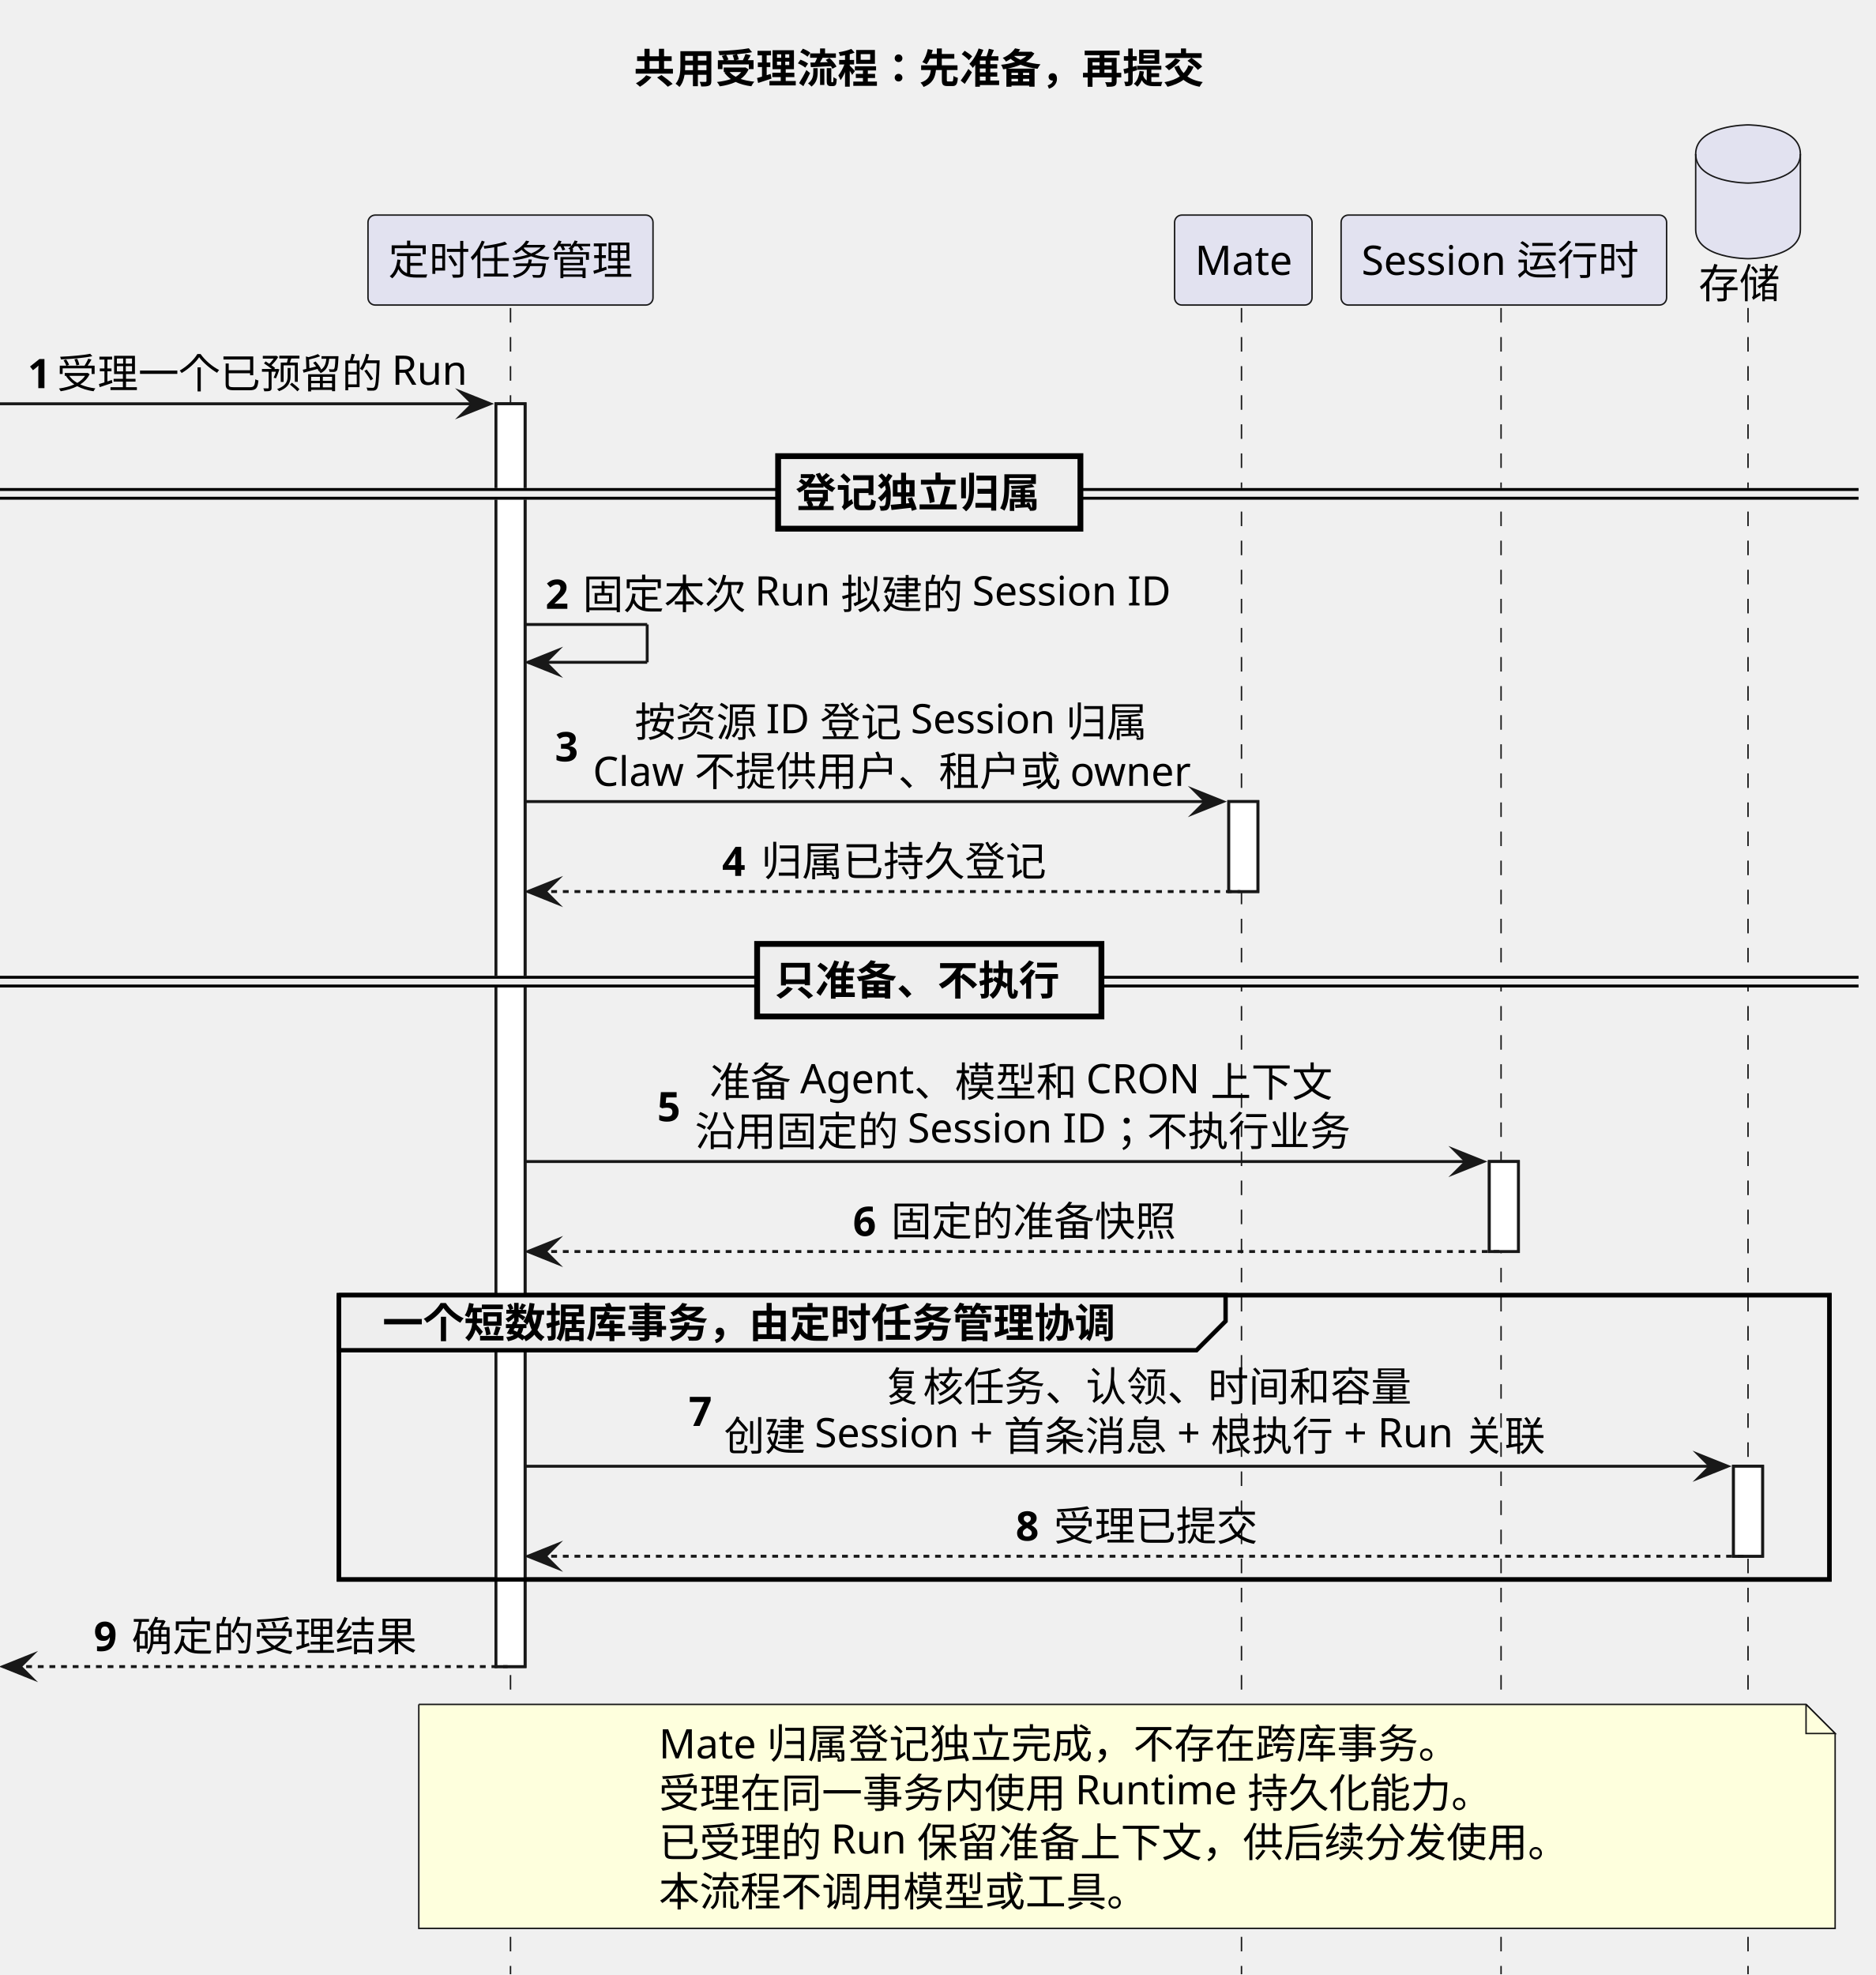
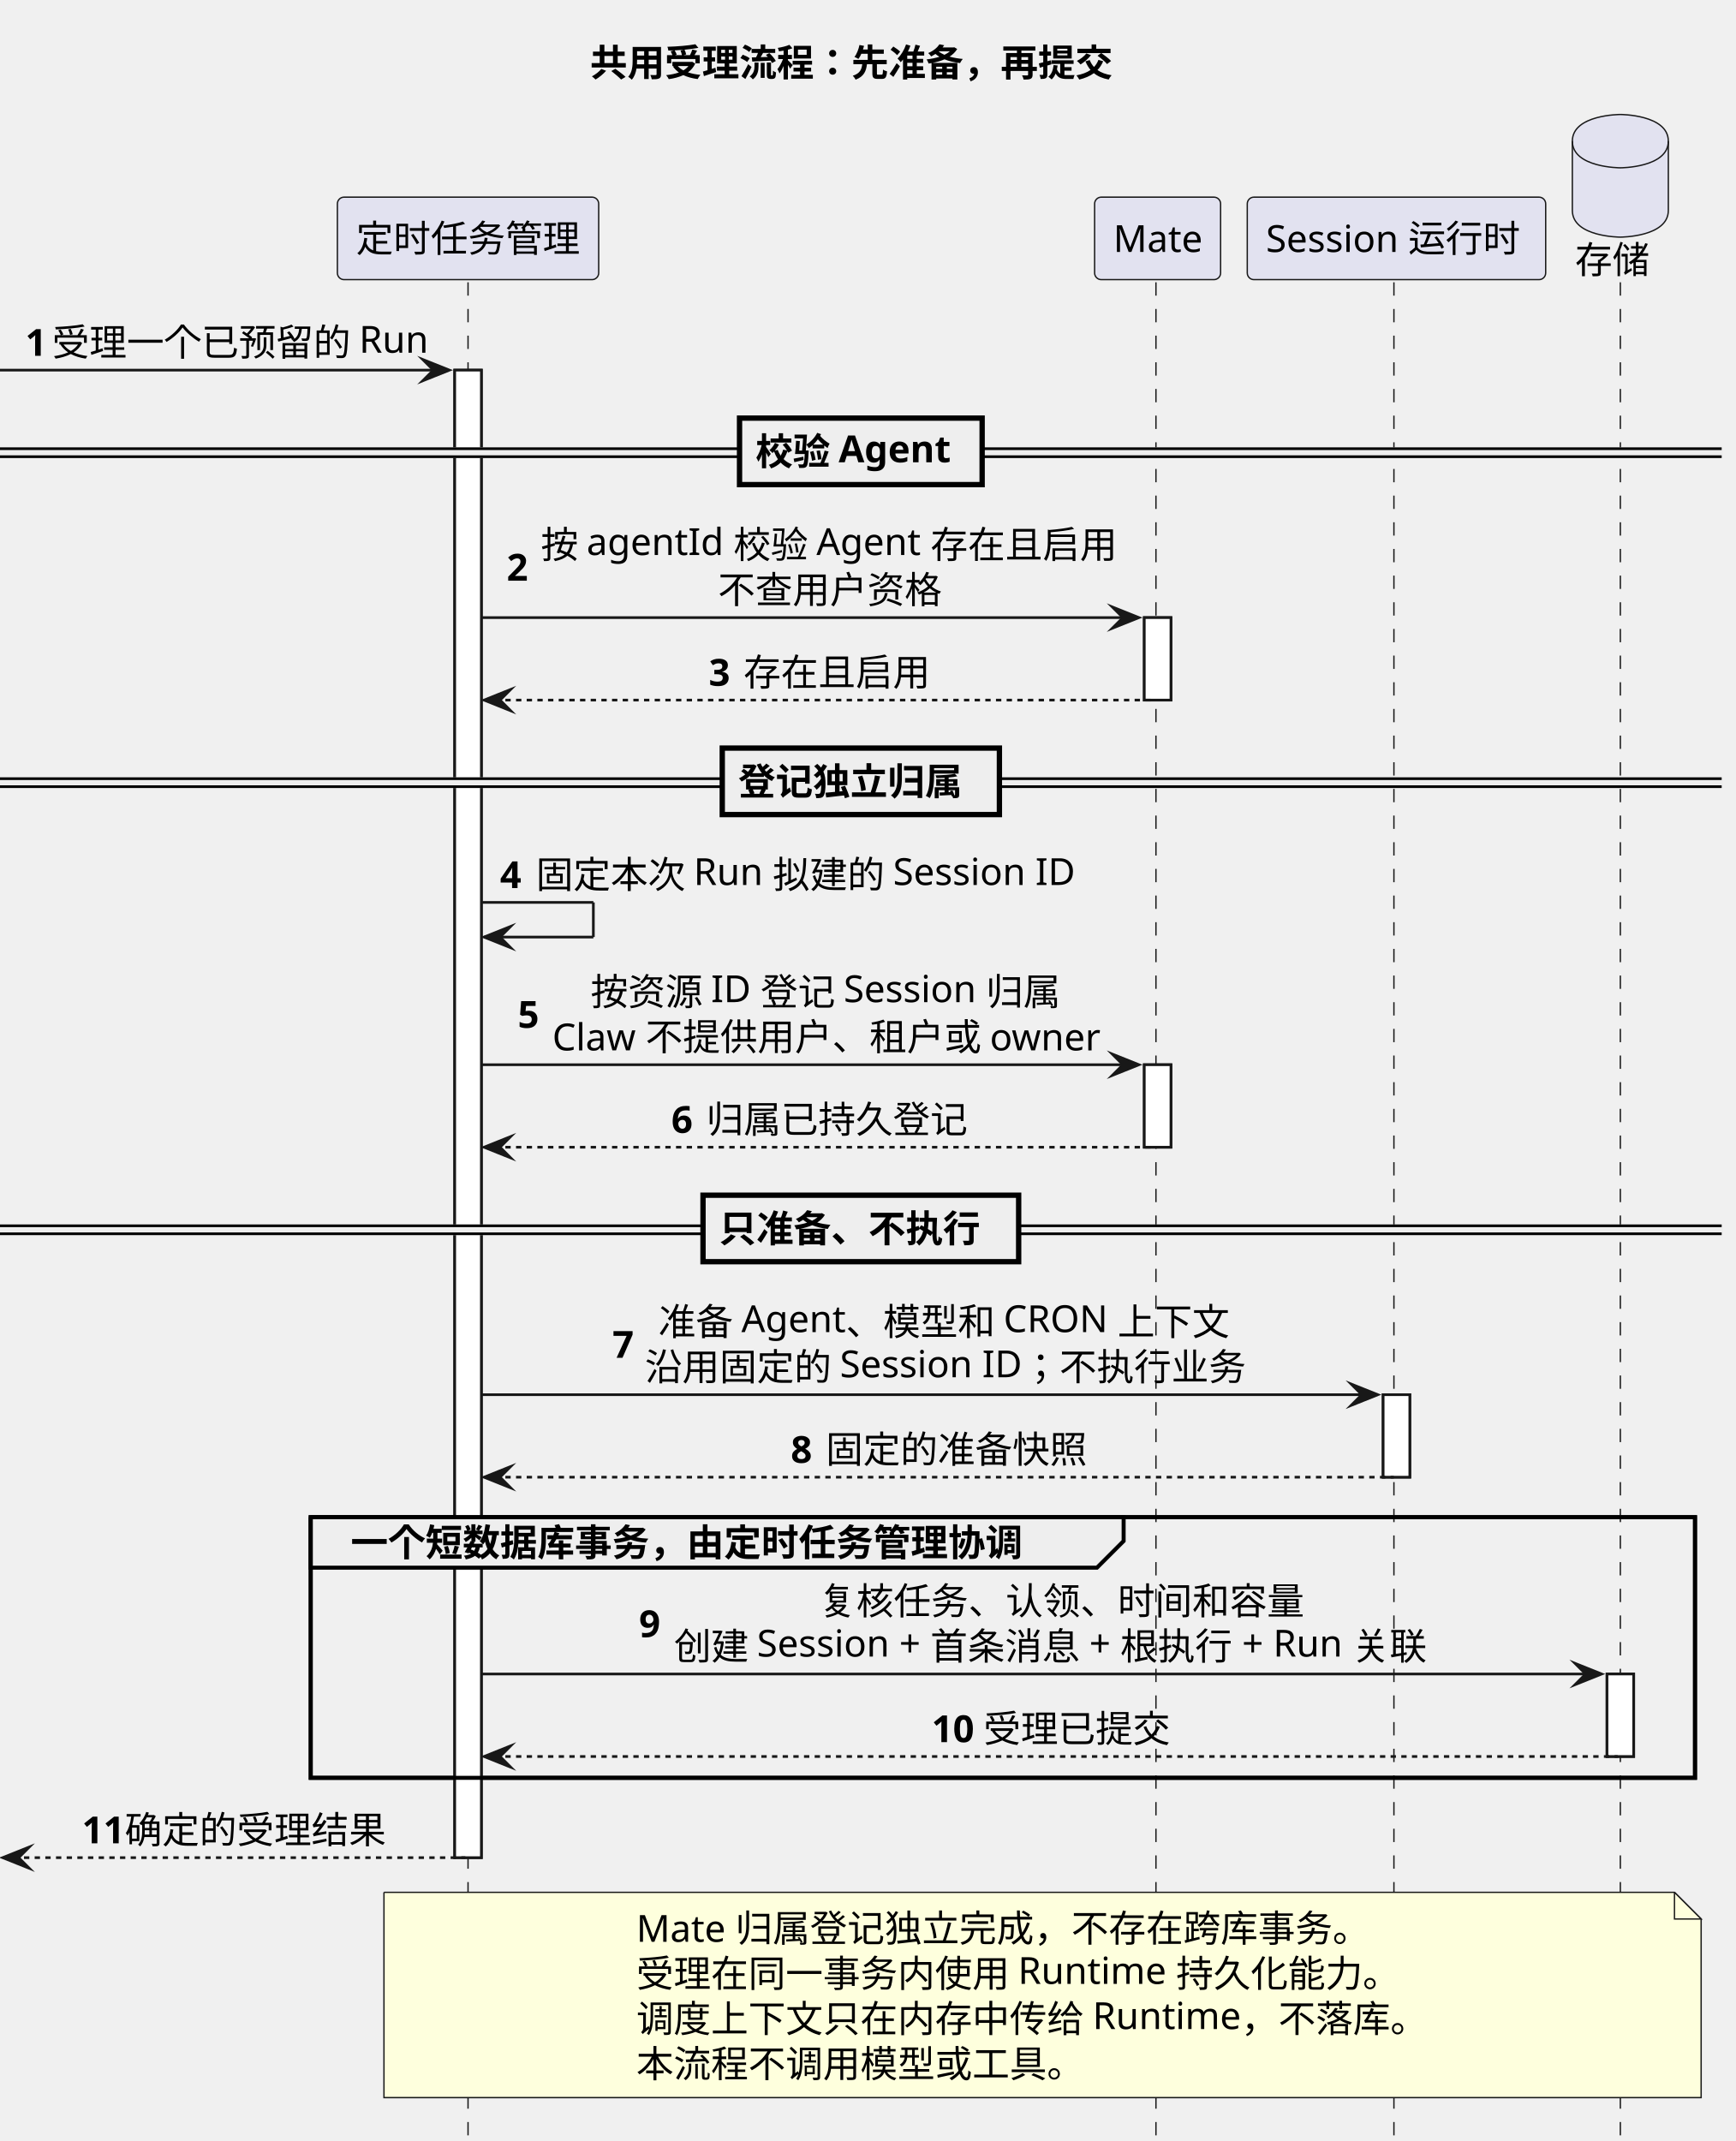
- <svg xmlns="http://www.w3.org/2000/svg" contentStyleType="text/css" data-diagram-type="SEQUENCE" height="679px" preserveAspectRatio="none" style="width:645px;height:679px;background:#FFFFFF;" version="1.1" viewBox="0 0 645 679" width="645px" zoomAndPan="magnify">
+ <svg xmlns="http://www.w3.org/2000/svg" contentStyleType="text/css" data-diagram-type="SEQUENCE" height="803px" preserveAspectRatio="none" style="width:651px;height:803px;background:#FFFFFF;" version="1.1" viewBox="0 0 651 803" width="651px" zoomAndPan="magnify">
  <defs />
  <g>
    <g class="title" data-source-line="273">
-       <text fill="#000000" font-family="sans-serif" font-size="14" font-weight="700" lengthAdjust="spacing" textLength="202.125" x="217.961" y="28.562">共用受理流程：先准备，再提交</text>
+       <text fill="#000000" font-family="sans-serif" font-size="14" font-weight="700" lengthAdjust="spacing" textLength="202.125" x="221.286" y="28.562">共用受理流程：先准备，再提交</text>
    </g>
    <g>
-       <rect fill="#FFFFFF" height="434.152" style="stroke:#181818;stroke-width:1;" width="10" x="170.533" y="138.818" />
+       <rect fill="#FFFFFF" height="557.91" style="stroke:#181818;stroke-width:1;" width="10" x="170.533" y="138.818" />
    </g>
    <g>
-       <rect fill="#FFFFFF" height="30.939" style="stroke:#181818;stroke-width:1;" width="10" x="422.505" y="275.576" />
+       <rect fill="#FFFFFF" height="30.939" style="stroke:#181818;stroke-width:1;" width="10" x="429.153" y="231.637" />
    </g>
    <g>
-       <rect fill="#FFFFFF" height="30.939" style="stroke:#181818;stroke-width:1;" width="10" x="512.089" y="399.334" />
+       <rect fill="#FFFFFF" height="30.939" style="stroke:#181818;stroke-width:1;" width="10" x="429.153" y="399.334" />
    </g>
    <g>
-       <rect fill="#FFFFFF" height="30.939" style="stroke:#181818;stroke-width:1;" width="10" x="596.048" y="504.092" />
+       <rect fill="#FFFFFF" height="30.939" style="stroke:#181818;stroke-width:1;" width="10" x="518.737" y="523.092" />
    </g>
-     <rect fill="none" height="97.758" style="stroke:#000000;stroke-width:1.5;" width="512.515" x="116.533" y="445.273" />
+     <g>
+       <rect fill="#FFFFFF" height="30.939" style="stroke:#181818;stroke-width:1;" width="10" x="602.696" y="627.85" />
+     </g>
+     <rect fill="none" height="97.758" style="stroke:#000000;stroke-width:1.5;" width="519.163" x="116.533" y="569.031" />
    <g class="participant-lifeline" data-entity-uid="part1" data-qualified-name="Schedule" data-source-line="278" id="part1-lifeline">
      <g>
-         <rect fill="#000000" fill-opacity="0" height="572.85" width="8" x="171.533" y="105.879" />
-         <line style="stroke:#181818;stroke-width:0.5;stroke-dasharray:5,5;" x1="175.533" x2="175.533" y1="105.879" y2="678.729" />
+         <rect fill="#000000" fill-opacity="0" height="696.607" width="8" x="171.533" y="105.879" />
+         <line style="stroke:#181818;stroke-width:0.5;stroke-dasharray:5,5;" x1="175.533" x2="175.533" y1="105.879" y2="802.486" />
      </g>
    </g>
    <g class="participant-lifeline" data-entity-uid="part2" data-qualified-name="Mate" data-source-line="279" id="part2-lifeline">
      <g>
-         <rect fill="#000000" fill-opacity="0" height="572.85" width="8" x="423.505" y="105.879" />
-         <line style="stroke:#181818;stroke-width:0.5;stroke-dasharray:5,5;" x1="426.88" x2="426.88" y1="105.879" y2="678.729" />
+         <rect fill="#000000" fill-opacity="0" height="696.607" width="8" x="430.153" y="105.879" />
+         <line style="stroke:#181818;stroke-width:0.5;stroke-dasharray:5,5;" x1="433.528" x2="433.528" y1="105.879" y2="802.486" />
      </g>
    </g>
    <g class="participant-lifeline" data-entity-uid="part3" data-qualified-name="Runtime" data-source-line="280" id="part3-lifeline">
      <g>
-         <rect fill="#000000" fill-opacity="0" height="572.85" width="8" x="513.089" y="105.879" />
-         <line style="stroke:#181818;stroke-width:0.5;stroke-dasharray:5,5;" x1="516.13" x2="516.13" y1="105.879" y2="678.729" />
+         <rect fill="#000000" fill-opacity="0" height="696.607" width="8" x="519.737" y="105.879" />
+         <line style="stroke:#181818;stroke-width:0.5;stroke-dasharray:5,5;" x1="522.778" x2="522.778" y1="105.879" y2="802.486" />
      </g>
    </g>
    <g class="participant-lifeline" data-entity-uid="part4" data-qualified-name="Store" data-source-line="281" id="part4-lifeline">
      <g>
-         <rect fill="#000000" fill-opacity="0" height="572.85" width="8" x="597.048" y="105.879" />
-         <line style="stroke:#181818;stroke-width:0.5;stroke-dasharray:5,5;" x1="601.048" x2="601.048" y1="105.879" y2="678.729" />
+         <rect fill="#000000" fill-opacity="0" height="696.607" width="8" x="603.696" y="105.879" />
+         <line style="stroke:#181818;stroke-width:0.5;stroke-dasharray:5,5;" x1="607.696" x2="607.696" y1="105.879" y2="802.486" />
      </g>
    </g>
    <g class="participant participant-head" data-entity-uid="part1" data-qualified-name="Schedule" data-source-line="278" id="part1-head">
      <rect fill="#E2E2F0" height="30.939" rx="2.5" ry="2.5" style="stroke:#181818;stroke-width:0.5;" width="98" x="126.533" y="73.939" />
      <text fill="#000000" font-family="sans-serif" font-size="14" lengthAdjust="spacing" textLength="84" x="133.533" y="94.502">定时任务管理</text>
    </g>
    <g class="participant participant-head" data-entity-uid="part2" data-qualified-name="Mate" data-source-line="279" id="part2-head">
-       <rect fill="#E2E2F0" height="30.939" rx="2.5" ry="2.5" style="stroke:#181818;stroke-width:0.5;" width="47.25" x="403.88" y="73.939" />
-       <text fill="#000000" font-family="sans-serif" font-size="14" lengthAdjust="spacing" textLength="33.25" x="410.88" y="94.502">Mate</text>
+       <rect fill="#E2E2F0" height="30.939" rx="2.5" ry="2.5" style="stroke:#181818;stroke-width:0.5;" width="47.25" x="410.528" y="73.939" />
+       <text fill="#000000" font-family="sans-serif" font-size="14" lengthAdjust="spacing" textLength="33.25" x="417.528" y="94.502">Mate</text>
    </g>
    <g class="participant participant-head" data-entity-uid="part3" data-qualified-name="Runtime" data-source-line="280" id="part3-head">
-       <rect fill="#E2E2F0" height="30.939" rx="2.5" ry="2.5" style="stroke:#181818;stroke-width:0.5;" width="111.918" x="461.13" y="73.939" />
-       <text fill="#000000" font-family="sans-serif" font-size="14" lengthAdjust="spacing" textLength="97.918" x="468.13" y="94.502">Session 运行时</text>
+       <rect fill="#E2E2F0" height="30.939" rx="2.5" ry="2.5" style="stroke:#181818;stroke-width:0.5;" width="111.918" x="467.778" y="73.939" />
+       <text fill="#000000" font-family="sans-serif" font-size="14" lengthAdjust="spacing" textLength="97.918" x="474.778" y="94.502">Session 运行时</text>
    </g>
    <g class="participant participant-head" data-entity-uid="part4" data-qualified-name="Store" data-source-line="281" id="part4-head">
-       <text fill="#000000" font-family="sans-serif" font-size="14" lengthAdjust="spacing" textLength="28" x="584.048" y="102.502">存储</text>
-       <path d="M583.048,52.94 C583.048,42.94 601.048,42.94 601.048,42.94 C601.048,42.94 619.048,42.94 619.048,52.94 L619.048,78.939 C619.048,88.939 601.048,88.939 601.048,88.939 C601.048,88.939 583.048,88.939 583.048,78.939 L583.048,52.94" fill="#E2E2F0" style="stroke:#181818;stroke-width:0.5;" />
-       <path d="M583.048,52.94 C583.048,62.94 601.048,62.94 601.048,62.94 C601.048,62.94 619.048,62.94 619.048,52.94" fill="none" style="stroke:#181818;stroke-width:0.5;" />
+       <text fill="#000000" font-family="sans-serif" font-size="14" lengthAdjust="spacing" textLength="28" x="590.696" y="102.502">存储</text>
+       <path d="M589.696,52.94 C589.696,42.94 607.696,42.94 607.696,42.94 C607.696,42.94 625.696,42.94 625.696,52.94 L625.696,78.939 C625.696,88.939 607.696,88.939 607.696,88.939 C607.696,88.939 589.696,88.939 589.696,78.939 L589.696,52.94" fill="#E2E2F0" style="stroke:#181818;stroke-width:0.5;" />
+       <path d="M589.696,52.94 C589.696,62.94 607.696,62.94 607.696,62.94 C607.696,62.94 625.696,62.94 625.696,52.94" fill="none" style="stroke:#181818;stroke-width:0.5;" />
    </g>
    <g>
-       <rect fill="#FFFFFF" height="434.152" style="stroke:#181818;stroke-width:1;" width="10" x="170.533" y="138.818" />
+       <rect fill="#FFFFFF" height="557.91" style="stroke:#181818;stroke-width:1;" width="10" x="170.533" y="138.818" />
    </g>
    <g>
-       <rect fill="#FFFFFF" height="30.939" style="stroke:#181818;stroke-width:1;" width="10" x="422.505" y="275.576" />
+       <rect fill="#FFFFFF" height="30.939" style="stroke:#181818;stroke-width:1;" width="10" x="429.153" y="231.637" />
    </g>
    <g>
-       <rect fill="#FFFFFF" height="30.939" style="stroke:#181818;stroke-width:1;" width="10" x="512.089" y="399.334" />
+       <rect fill="#FFFFFF" height="30.939" style="stroke:#181818;stroke-width:1;" width="10" x="429.153" y="399.334" />
    </g>
    <g>
-       <rect fill="#FFFFFF" height="30.939" style="stroke:#181818;stroke-width:1;" width="10" x="596.048" y="504.092" />
+       <rect fill="#FFFFFF" height="30.939" style="stroke:#181818;stroke-width:1;" width="10" x="518.737" y="523.092" />
+     </g>
+     <g>
+       <rect fill="#FFFFFF" height="30.939" style="stroke:#181818;stroke-width:1;" width="10" x="602.696" y="627.85" />
    </g>
    <g class="message" data-entity-1="part1" data-entity-2="part1" data-source-line="283" id="msg1">
      <polygon fill="#181818" points="158.533,134.818,168.533,138.818,158.533,142.818,162.533,138.818" style="stroke:#181818;stroke-width:1;stroke-linejoin:miter;stroke-miterlimit:10;" />
      <line style="stroke:#181818;stroke-width:1;" x1="0" x2="164.533" y1="138.818" y2="138.818" />
      <text fill="#000000" font-family="sans-serif" font-size="14" font-weight="700" lengthAdjust="spacing" textLength="6.036" x="9.5" y="133.441">1</text>
      <text fill="#000000" font-family="sans-serif" font-size="14" lengthAdjust="spacing" textLength="141.497" x="19.536" y="133.441">受理一个已预留的 Run</text>
    </g>
-     <rect fill="#EEEEEE" height="3" style="stroke:#EEEEEE;stroke-width:1;" width="639.048" x="0" y="168.288" />
-     <line style="stroke:#000000;stroke-width:1;" x1="0" x2="639.048" y1="168.288" y2="168.288" />
-     <line style="stroke:#000000;stroke-width:1;" x1="0" x2="639.048" y1="171.288" y2="171.288" />
-     <rect fill="#EEEEEE" height="24.939" style="stroke:#000000;stroke-width:2;" width="103.94" x="267.554" y="156.818" />
-     <text fill="#000000" font-family="sans-serif" font-size="14" font-weight="700" lengthAdjust="spacing" textLength="86.625" x="273.554" y="174.381">登记独立归属</text>
-     <g class="message" data-entity-1="part1" data-entity-2="part1" data-source-line="285" id="msg2">
-       <line style="stroke:#181818;stroke-width:1;" x1="180.533" x2="222.533" y1="214.697" y2="214.697" />
-       <line style="stroke:#181818;stroke-width:1;" x1="222.533" x2="222.533" y1="214.697" y2="227.697" />
-       <line style="stroke:#181818;stroke-width:1;" x1="181.533" x2="222.533" y1="227.697" y2="227.697" />
-       <polygon fill="#181818" points="191.533,223.697,181.533,227.697,191.533,231.697,187.533,227.697" style="stroke:#181818;stroke-width:1;stroke-linejoin:miter;stroke-miterlimit:10;" />
-       <text fill="#000000" font-family="sans-serif" font-size="14" font-weight="700" lengthAdjust="spacing" textLength="8.818" x="187.533" y="209.32">2</text>
-       <text fill="#000000" font-family="sans-serif" font-size="14" lengthAdjust="spacing" textLength="205.153" x="200.352" y="209.32">固定本次 Run 拟建的 Session ID</text>
+     <rect fill="#EEEEEE" height="3" style="stroke:#EEEEEE;stroke-width:1;" width="645.696" x="0" y="168.288" />
+     <line style="stroke:#000000;stroke-width:1;" x1="0" x2="645.696" y1="168.288" y2="168.288" />
+     <line style="stroke:#000000;stroke-width:1;" x1="0" x2="645.696" y1="171.288" y2="171.288" />
+     <rect fill="#EEEEEE" height="24.939" style="stroke:#000000;stroke-width:2;" width="90.986" x="277.355" y="156.818" />
+     <text fill="#000000" font-family="sans-serif" font-size="14" font-weight="700" lengthAdjust="spacing" textLength="73.671" x="283.355" y="174.381">校验 Agent</text>
+     <g class="message" data-entity-1="part1" data-entity-2="part2" data-source-line="285" id="msg2">
+       <polygon fill="#181818" points="417.153,227.637,427.153,231.637,417.153,235.637,421.153,231.637" style="stroke:#181818;stroke-width:1;stroke-linejoin:miter;stroke-miterlimit:10;" />
+       <line style="stroke:#181818;stroke-width:1;" x1="180.533" x2="423.153" y1="231.637" y2="231.637" />
+       <text fill="#000000" font-family="sans-serif" font-size="14" font-weight="700" lengthAdjust="spacing" textLength="8.818" x="190.033" y="217.79">2</text>
+       <text fill="#000000" font-family="sans-serif" font-size="14" lengthAdjust="spacing" textLength="216.802" x="202.852" y="209.32">按 agentId 校验 Agent 存在且启用</text>
+       <text fill="#000000" font-family="sans-serif" font-size="14" lengthAdjust="spacing" textLength="84" x="269.252" y="226.26">不查用户资格</text>
    </g>
-     <g class="message" data-entity-1="part1" data-entity-2="part2" data-source-line="286" id="msg3">
-       <polygon fill="#181818" points="410.505,271.576,420.505,275.576,410.505,279.576,414.505,275.576" style="stroke:#181818;stroke-width:1;stroke-linejoin:miter;stroke-miterlimit:10;" />
-       <line style="stroke:#181818;stroke-width:1;" x1="180.533" x2="416.505" y1="275.576" y2="275.576" />
-       <text fill="#000000" font-family="sans-serif" font-size="14" font-weight="700" lengthAdjust="spacing" textLength="9.037" x="190.817" y="261.729">3</text>
-       <text fill="#000000" font-family="sans-serif" font-size="14" lengthAdjust="spacing" textLength="179.594" x="218.241" y="253.26">按资源 ID 登记 Session 归属</text>
-       <text fill="#000000" font-family="sans-serif" font-size="14" lengthAdjust="spacing" textLength="208.366" x="203.855" y="270.199">Claw 不提供用户、租户或 owner</text>
+     <g class="message" data-entity-1="part2" data-entity-2="part1" data-source-line="286" id="msg3">
+       <polygon fill="#181818" points="191.533,258.576,181.533,262.576,191.533,266.576,187.533,262.576" style="stroke:#181818;stroke-width:1;stroke-linejoin:miter;stroke-miterlimit:10;" />
+       <line style="stroke:#181818;stroke-width:1;stroke-dasharray:2,2;" x1="185.533" x2="433.153" y1="262.576" y2="262.576" />
+       <text fill="#000000" font-family="sans-serif" font-size="14" font-weight="700" lengthAdjust="spacing" textLength="9.037" x="265.825" y="257.199">3</text>
+       <text fill="#000000" font-family="sans-serif" font-size="14" lengthAdjust="spacing" textLength="70" x="278.862" y="257.199">存在且启用</text>
    </g>
-     <g class="message" data-entity-1="part2" data-entity-2="part1" data-source-line="287" id="msg4">
-       <polygon fill="#181818" points="191.533,302.516,181.533,306.516,191.533,310.516,187.533,306.516" style="stroke:#181818;stroke-width:1;stroke-linejoin:miter;stroke-miterlimit:10;" />
-       <line style="stroke:#181818;stroke-width:1;stroke-dasharray:2,2;" x1="185.533" x2="426.505" y1="306.516" y2="306.516" />
-       <text fill="#000000" font-family="sans-serif" font-size="14" font-weight="700" lengthAdjust="spacing" textLength="9.468" x="248.285" y="301.139">4</text>
-       <text fill="#000000" font-family="sans-serif" font-size="14" lengthAdjust="spacing" textLength="98" x="261.753" y="301.139">归属已持久登记</text>
+     <rect fill="#EEEEEE" height="3" style="stroke:#EEEEEE;stroke-width:1;" width="645.696" x="0" y="292.046" />
+     <line style="stroke:#000000;stroke-width:1;" x1="0" x2="645.696" y1="292.046" y2="292.046" />
+     <line style="stroke:#000000;stroke-width:1;" x1="0" x2="645.696" y1="295.046" y2="295.046" />
+     <rect fill="#EEEEEE" height="24.939" style="stroke:#000000;stroke-width:2;" width="103.94" x="270.878" y="280.576" />
+     <text fill="#000000" font-family="sans-serif" font-size="14" font-weight="700" lengthAdjust="spacing" textLength="86.625" x="276.878" y="298.139">登记独立归属</text>
+     <g class="message" data-entity-1="part1" data-entity-2="part1" data-source-line="288" id="msg4">
+       <line style="stroke:#181818;stroke-width:1;" x1="180.533" x2="222.533" y1="338.455" y2="338.455" />
+       <line style="stroke:#181818;stroke-width:1;" x1="222.533" x2="222.533" y1="338.455" y2="351.455" />
+       <line style="stroke:#181818;stroke-width:1;" x1="181.533" x2="222.533" y1="351.455" y2="351.455" />
+       <polygon fill="#181818" points="191.533,347.455,181.533,351.455,191.533,355.455,187.533,351.455" style="stroke:#181818;stroke-width:1;stroke-linejoin:miter;stroke-miterlimit:10;" />
+       <text fill="#000000" font-family="sans-serif" font-size="14" font-weight="700" lengthAdjust="spacing" textLength="9.468" x="187.533" y="333.078">4</text>
+       <text fill="#000000" font-family="sans-serif" font-size="14" lengthAdjust="spacing" textLength="205.153" x="201.001" y="333.078">固定本次 Run 拟建的 Session ID</text>
    </g>
-     <rect fill="#EEEEEE" height="3" style="stroke:#EEEEEE;stroke-width:1;" width="639.048" x="0" y="335.985" />
-     <line style="stroke:#000000;stroke-width:1;" x1="0" x2="639.048" y1="335.985" y2="335.985" />
-     <line style="stroke:#000000;stroke-width:1;" x1="0" x2="639.048" y1="338.985" y2="338.985" />
-     <rect fill="#EEEEEE" height="24.939" style="stroke:#000000;stroke-width:2;" width="118.378" x="260.335" y="324.516" />
-     <text fill="#000000" font-family="sans-serif" font-size="14" font-weight="700" lengthAdjust="spacing" textLength="101.062" x="266.335" y="342.078">只准备、不执行</text>
-     <g class="message" data-entity-1="part1" data-entity-2="part3" data-source-line="289" id="msg5">
-       <polygon fill="#181818" points="500.089,395.334,510.089,399.334,500.089,403.334,504.089,399.334" style="stroke:#181818;stroke-width:1;stroke-linejoin:miter;stroke-miterlimit:10;" />
-       <line style="stroke:#181818;stroke-width:1;" x1="180.533" x2="506.089" y1="399.334" y2="399.334" />
-       <text fill="#000000" font-family="sans-serif" font-size="14" font-weight="700" lengthAdjust="spacing" textLength="8.948" x="225.977" y="385.487">5</text>
-       <text fill="#000000" font-family="sans-serif" font-size="14" lengthAdjust="spacing" textLength="217.56" x="244.005" y="377.018">准备 Agent、模型和 CRON 上下文</text>
-       <text fill="#000000" font-family="sans-serif" font-size="14" lengthAdjust="spacing" textLength="227.719" x="238.926" y="393.957">沿用固定的 Session ID；不执行业务</text>
+     <g class="message" data-entity-1="part1" data-entity-2="part2" data-source-line="289" id="msg5">
+       <polygon fill="#181818" points="417.153,395.334,427.153,399.334,417.153,403.334,421.153,399.334" style="stroke:#181818;stroke-width:1;stroke-linejoin:miter;stroke-miterlimit:10;" />
+       <line style="stroke:#181818;stroke-width:1;" x1="180.533" x2="423.153" y1="399.334" y2="399.334" />
+       <text fill="#000000" font-family="sans-serif" font-size="14" font-weight="700" lengthAdjust="spacing" textLength="8.948" x="194.186" y="385.487">5</text>
+       <text fill="#000000" font-family="sans-serif" font-size="14" lengthAdjust="spacing" textLength="179.594" x="221.52" y="377.018">按资源 ID 登记 Session 归属</text>
+       <text fill="#000000" font-family="sans-serif" font-size="14" lengthAdjust="spacing" textLength="208.366" x="207.134" y="393.957">Claw 不提供用户、租户或 owner</text>
    </g>
-     <g class="message" data-entity-1="part3" data-entity-2="part1" data-source-line="290" id="msg6">
+     <g class="message" data-entity-1="part2" data-entity-2="part1" data-source-line="290" id="msg6">
      <polygon fill="#181818" points="191.533,426.273,181.533,430.273,191.533,434.273,187.533,430.273" style="stroke:#181818;stroke-width:1;stroke-linejoin:miter;stroke-miterlimit:10;" />
-       <line style="stroke:#181818;stroke-width:1;stroke-dasharray:2,2;" x1="185.533" x2="516.089" y1="430.273" y2="430.273" />
-       <text fill="#000000" font-family="sans-serif" font-size="14" font-weight="700" lengthAdjust="spacing" textLength="9.092" x="293.265" y="424.897">6</text>
-       <text fill="#000000" font-family="sans-serif" font-size="14" lengthAdjust="spacing" textLength="98" x="306.357" y="424.897">固定的准备快照</text>
+       <line style="stroke:#181818;stroke-width:1;stroke-dasharray:2,2;" x1="185.533" x2="433.153" y1="430.273" y2="430.273" />
+       <text fill="#000000" font-family="sans-serif" font-size="14" font-weight="700" lengthAdjust="spacing" textLength="9.092" x="251.797" y="424.897">6</text>
+       <text fill="#000000" font-family="sans-serif" font-size="14" lengthAdjust="spacing" textLength="98" x="264.889" y="424.897">归属已持久登记</text>
    </g>
-     <path d="M116.533,445.273 L421.408,445.273 L421.408,454.213 L411.408,464.213 L116.533,464.213 L116.533,445.273" fill="#EEEEEE" style="stroke:#000000;stroke-width:1.5;" />
-     <rect fill="none" height="97.758" style="stroke:#000000;stroke-width:1.5;" width="512.515" x="116.533" y="445.273" />
-     <text fill="#000000" font-family="sans-serif" font-size="14" font-weight="700" lengthAdjust="spacing" textLength="259.875" x="131.533" y="459.836">一个短数据库事务，由定时任务管理协调</text>
-     <g class="message" data-entity-1="part1" data-entity-2="part4" data-source-line="292" id="msg7">
-       <polygon fill="#181818" points="584.048,500.092,594.048,504.092,584.048,508.092,588.048,504.092" style="stroke:#181818;stroke-width:1;stroke-linejoin:miter;stroke-miterlimit:10;" />
-       <line style="stroke:#181818;stroke-width:1;" x1="180.533" x2="590.048" y1="504.092" y2="504.092" />
-       <text fill="#000000" font-family="sans-serif" font-size="14" font-weight="700" lengthAdjust="spacing" textLength="8.142" x="236.806" y="490.245">7</text>
-       <text fill="#000000" font-family="sans-serif" font-size="14" lengthAdjust="spacing" textLength="182" x="303.361" y="481.775">复核任务、认领、时间和容量</text>
-       <text fill="#000000" font-family="sans-serif" font-size="14" lengthAdjust="spacing" textLength="290.828" x="248.947" y="498.715">创建 Session + 首条消息 + 根执行 + Run 关联</text>
+     <rect fill="#EEEEEE" height="3" style="stroke:#EEEEEE;stroke-width:1;" width="645.696" x="0" y="459.743" />
+     <line style="stroke:#000000;stroke-width:1;" x1="0" x2="645.696" y1="459.743" y2="459.743" />
+     <line style="stroke:#000000;stroke-width:1;" x1="0" x2="645.696" y1="462.743" y2="462.743" />
+     <rect fill="#EEEEEE" height="24.939" style="stroke:#000000;stroke-width:2;" width="118.378" x="263.659" y="448.273" />
+     <text fill="#000000" font-family="sans-serif" font-size="14" font-weight="700" lengthAdjust="spacing" textLength="101.062" x="269.659" y="465.836">只准备、不执行</text>
+     <g class="message" data-entity-1="part1" data-entity-2="part3" data-source-line="292" id="msg7">
+       <polygon fill="#181818" points="506.737,519.092,516.737,523.092,506.737,527.092,510.737,523.092" style="stroke:#181818;stroke-width:1;stroke-linejoin:miter;stroke-miterlimit:10;" />
+       <line style="stroke:#181818;stroke-width:1;" x1="180.533" x2="512.737" y1="523.092" y2="523.092" />
+       <text fill="#000000" font-family="sans-serif" font-size="14" font-weight="700" lengthAdjust="spacing" textLength="8.142" x="229.705" y="509.245">7</text>
+       <text fill="#000000" font-family="sans-serif" font-size="14" lengthAdjust="spacing" textLength="217.56" x="246.926" y="500.775">准备 Agent、模型和 CRON 上下文</text>
+       <text fill="#000000" font-family="sans-serif" font-size="14" lengthAdjust="spacing" textLength="227.719" x="241.847" y="517.715">沿用固定的 Session ID；不执行业务</text>
    </g>
-     <g class="message" data-entity-1="part4" data-entity-2="part1" data-source-line="293" id="msg8">
-       <polygon fill="#181818" points="191.533,531.031,181.533,535.031,191.533,539.031,187.533,535.031" style="stroke:#181818;stroke-width:1;stroke-linejoin:miter;stroke-miterlimit:10;" />
-       <line style="stroke:#181818;stroke-width:1;stroke-dasharray:2,2;" x1="185.533" x2="600.048" y1="535.031" y2="535.031" />
-       <text fill="#000000" font-family="sans-serif" font-size="14" font-weight="700" lengthAdjust="spacing" textLength="9.112" x="349.234" y="529.654">8</text>
-       <text fill="#000000" font-family="sans-serif" font-size="14" lengthAdjust="spacing" textLength="70" x="362.347" y="529.654">受理已提交</text>
+     <g class="message" data-entity-1="part3" data-entity-2="part1" data-source-line="293" id="msg8">
+       <polygon fill="#181818" points="191.533,550.031,181.533,554.031,191.533,558.031,187.533,554.031" style="stroke:#181818;stroke-width:1;stroke-linejoin:miter;stroke-miterlimit:10;" />
+       <line style="stroke:#181818;stroke-width:1;stroke-dasharray:2,2;" x1="185.533" x2="522.737" y1="554.031" y2="554.031" />
+       <text fill="#000000" font-family="sans-serif" font-size="14" font-weight="700" lengthAdjust="spacing" textLength="9.112" x="296.579" y="548.654">8</text>
+       <text fill="#000000" font-family="sans-serif" font-size="14" lengthAdjust="spacing" textLength="98" x="309.691" y="548.654">固定的准备快照</text>
    </g>
-     <g class="message" data-entity-1="part1" data-entity-2="part1" data-source-line="295" id="msg9">
-       <polygon fill="#181818" points="11,568.971,1,572.971,11,576.971,7,572.971" style="stroke:#181818;stroke-width:1;stroke-linejoin:miter;stroke-miterlimit:10;" />
-       <line style="stroke:#181818;stroke-width:1;stroke-dasharray:2,2;" x1="5" x2="174.533" y1="572.971" y2="572.971" />
-       <text fill="#000000" font-family="sans-serif" font-size="14" font-weight="700" lengthAdjust="spacing" textLength="9.092" x="32.221" y="567.594">9</text>
-       <text fill="#000000" font-family="sans-serif" font-size="14" lengthAdjust="spacing" textLength="98" x="45.312" y="567.594">确定的受理结果</text>
+     <path d="M116.533,569.031 L421.408,569.031 L421.408,577.971 L411.408,587.971 L116.533,587.971 L116.533,569.031" fill="#EEEEEE" style="stroke:#000000;stroke-width:1.5;" />
+     <rect fill="none" height="97.758" style="stroke:#000000;stroke-width:1.5;" width="519.163" x="116.533" y="569.031" />
+     <text fill="#000000" font-family="sans-serif" font-size="14" font-weight="700" lengthAdjust="spacing" textLength="259.875" x="131.533" y="583.594">一个短数据库事务，由定时任务管理协调</text>
+     <g class="message" data-entity-1="part1" data-entity-2="part4" data-source-line="295" id="msg9">
+       <polygon fill="#181818" points="590.696,623.85,600.696,627.85,590.696,631.85,594.696,627.85" style="stroke:#181818;stroke-width:1;stroke-linejoin:miter;stroke-miterlimit:10;" />
+       <line style="stroke:#181818;stroke-width:1;" x1="180.533" x2="596.696" y1="627.85" y2="627.85" />
+       <text fill="#000000" font-family="sans-serif" font-size="14" font-weight="700" lengthAdjust="spacing" textLength="9.092" x="239.655" y="614.003">9</text>
+       <text fill="#000000" font-family="sans-serif" font-size="14" lengthAdjust="spacing" textLength="182" x="307.161" y="605.533">复核任务、认领、时间和容量</text>
+       <text fill="#000000" font-family="sans-serif" font-size="14" lengthAdjust="spacing" textLength="290.828" x="252.747" y="622.473">创建 Session + 首条消息 + 根执行 + Run 关联</text>
    </g>
-     <path d="M144,585.971 L144,662.971 L631,662.971 L631,595.971 L621,585.971 L144,585.971" fill="#FEFFDD" style="stroke:#181818;stroke-width:0.5;" />
-     <path d="M621,585.971 L621,595.971 L631,595.971 L621,585.971" fill="#FEFFDD" style="stroke:#181818;stroke-width:0.5;" />
-     <text fill="#000000" font-family="sans-serif" font-size="14" lengthAdjust="spacing" textLength="275.188" x="226.54" y="604.533">Mate 归属登记独立完成，不存在跨库事务。</text>
-     <text fill="#000000" font-family="sans-serif" font-size="14" lengthAdjust="spacing" textLength="285.831" x="226.54" y="621.473">受理在同一事务内使用 Runtime 持久化能力。</text>
-     <text fill="#000000" font-family="sans-serif" font-size="14" lengthAdjust="spacing" textLength="313.435" x="226.54" y="638.412">已受理的 Run 保留准备上下文，供后续分发使用。</text>
-     <text fill="#000000" font-family="sans-serif" font-size="14" lengthAdjust="spacing" textLength="168" x="226.54" y="655.352">本流程不调用模型或工具。</text>
+     <g class="message" data-entity-1="part4" data-entity-2="part1" data-source-line="296" id="msg10">
+       <polygon fill="#181818" points="191.533,654.789,181.533,658.789,191.533,662.789,187.533,658.789" style="stroke:#181818;stroke-width:1;stroke-linejoin:miter;stroke-miterlimit:10;" />
+       <line style="stroke:#181818;stroke-width:1;stroke-dasharray:2,2;" x1="185.533" x2="606.696" y1="658.789" y2="658.789" />
+       <text fill="#000000" font-family="sans-serif" font-size="14" font-weight="700" lengthAdjust="spacing" textLength="15.477" x="349.377" y="653.412">10</text>
+       <text fill="#000000" font-family="sans-serif" font-size="14" lengthAdjust="spacing" textLength="70" x="368.853" y="653.412">受理已提交</text>
+     </g>
+     <g class="message" data-entity-1="part1" data-entity-2="part1" data-source-line="298" id="msg11">
+       <polygon fill="#181818" points="11,692.729,1,696.729,11,700.729,7,696.729" style="stroke:#181818;stroke-width:1;stroke-linejoin:miter;stroke-miterlimit:10;" />
+       <line style="stroke:#181818;stroke-width:1;stroke-dasharray:2,2;" x1="5" x2="174.533" y1="696.729" y2="696.729" />
+       <text fill="#000000" font-family="sans-serif" font-size="14" font-weight="700" lengthAdjust="spacing" textLength="12.072" x="30.73" y="691.352">11</text>
+       <text fill="#000000" font-family="sans-serif" font-size="14" lengthAdjust="spacing" textLength="98" x="46.803" y="691.352">确定的受理结果</text>
+     </g>
+     <path d="M144,709.729 L144,786.729 L638,786.729 L638,719.729 L628,709.729 L144,709.729" fill="#FEFFDD" style="stroke:#181818;stroke-width:0.5;" />
+     <path d="M628,709.729 L628,719.729 L638,719.729 L628,709.729" fill="#FEFFDD" style="stroke:#181818;stroke-width:0.5;" />
+     <text fill="#000000" font-family="sans-serif" font-size="14" lengthAdjust="spacing" textLength="275.188" x="238.635" y="728.291">Mate 归属登记独立完成，不存在跨库事务。</text>
+     <text fill="#000000" font-family="sans-serif" font-size="14" lengthAdjust="spacing" textLength="285.831" x="238.635" y="745.231">受理在同一事务内使用 Runtime 持久化能力。</text>
+     <text fill="#000000" font-family="sans-serif" font-size="14" lengthAdjust="spacing" textLength="295.894" x="238.635" y="762.17">调度上下文只在内存中传给 Runtime，不落库。</text>
+     <text fill="#000000" font-family="sans-serif" font-size="14" lengthAdjust="spacing" textLength="168" x="238.635" y="779.109">本流程不调用模型或工具。</text>
  </g>
</svg>
